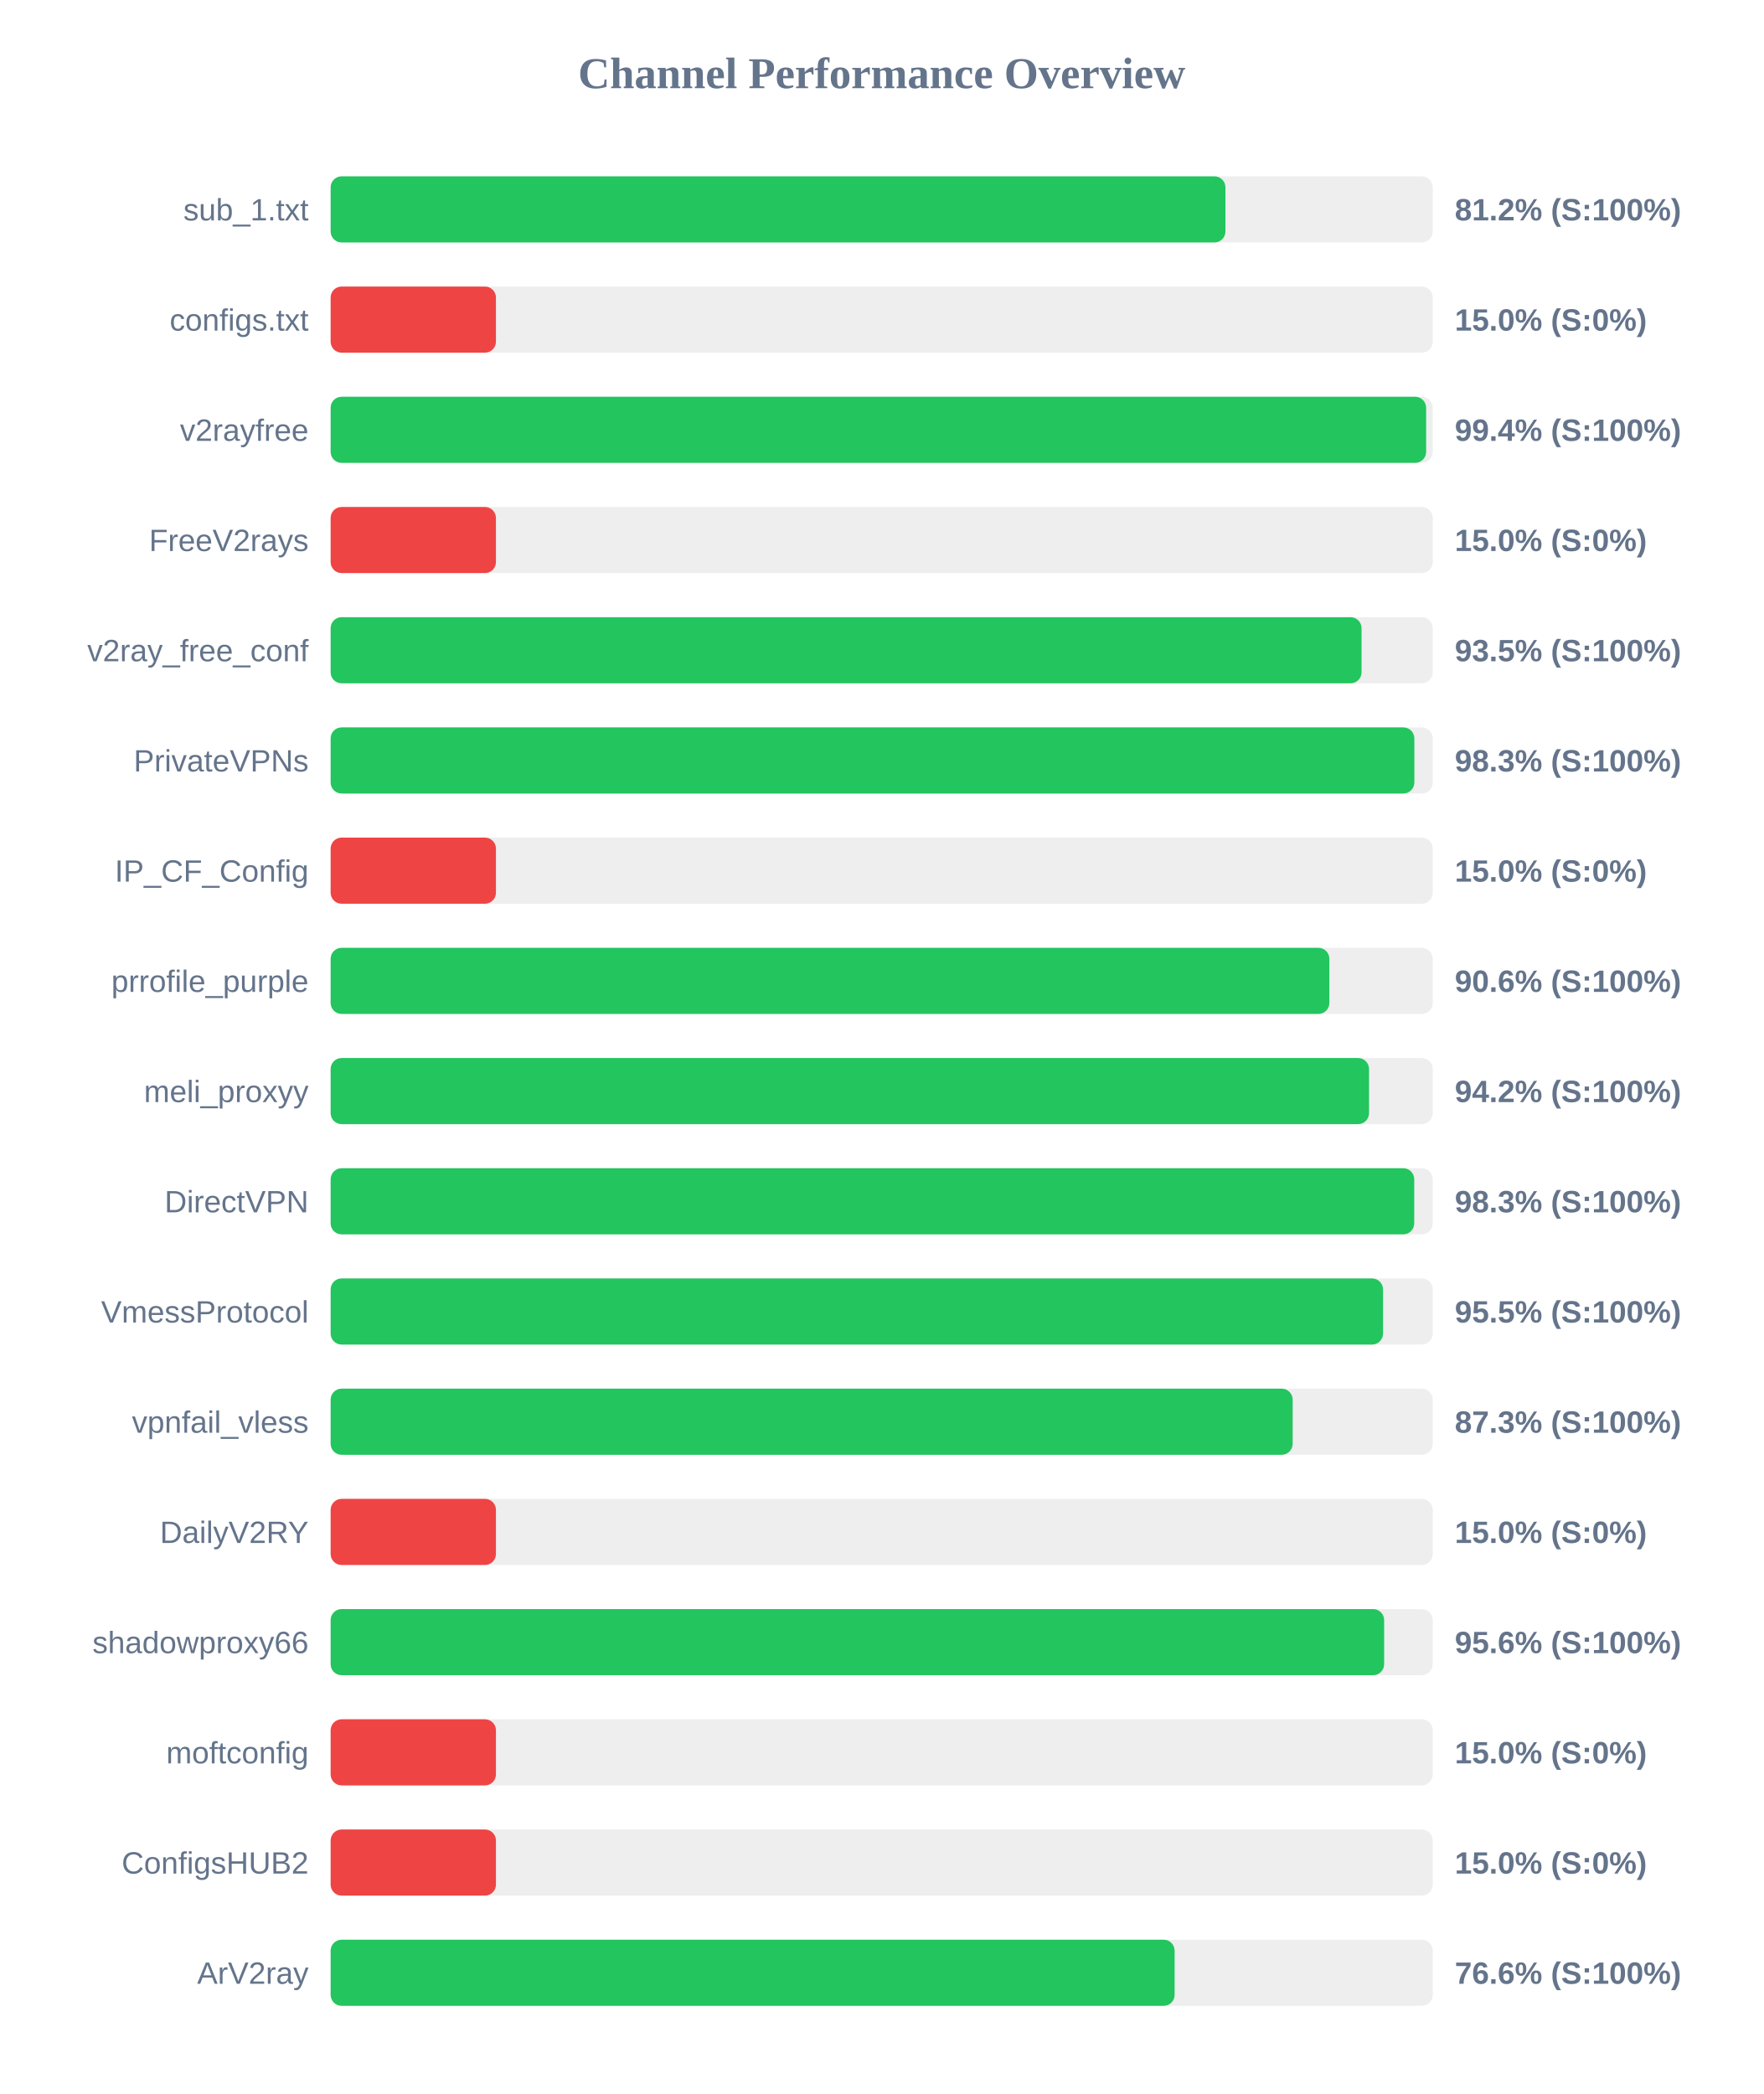
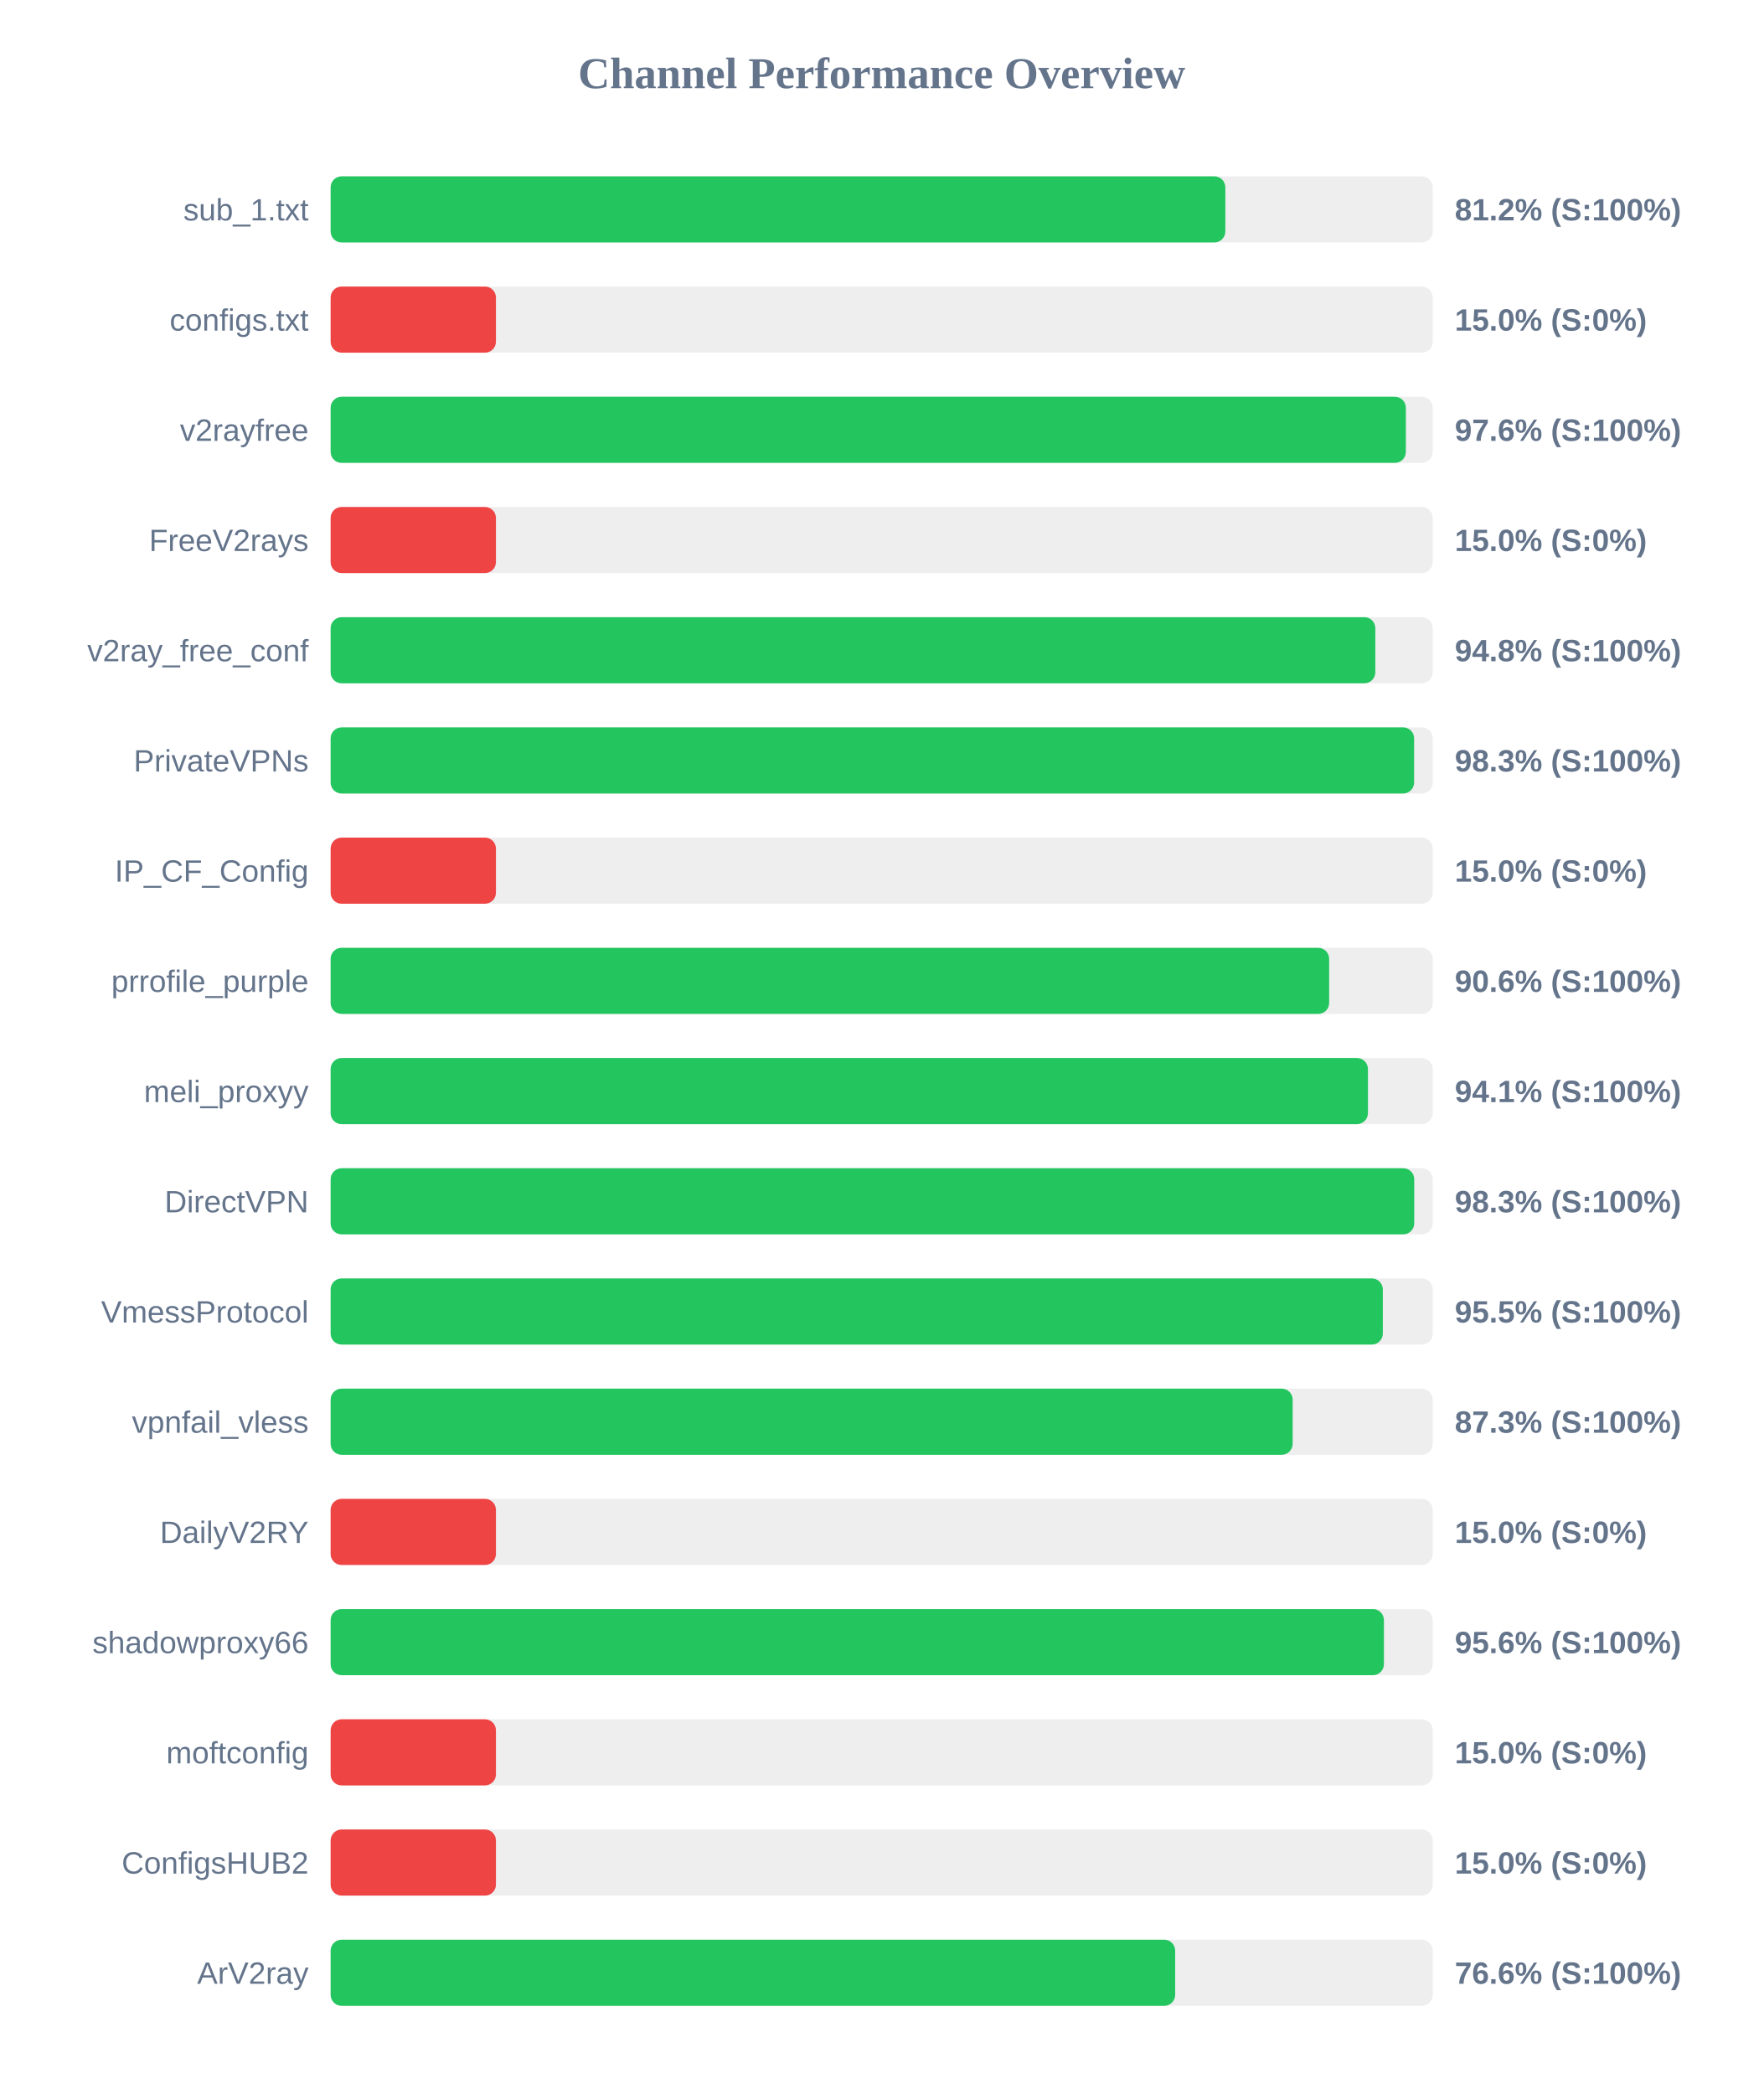
<svg xmlns="http://www.w3.org/2000/svg" width="800" height="950" version="1.1">
  <style>
        .row { font: 14px Arial; fill: #64748b; }
        .score { font: bold 14px Arial; fill: #64748b; }
    </style>
  <text x="400" y="40" text-anchor="middle" font-size="20px" font-weight="bold" fill="#64748b">Channel Performance Overview</text>
  <rect x="150" y="80" width="500" height="30" fill="#eee" rx="5" />
-   <rect x="150" y="80" width="405.95" height="30" fill="#22c55e" rx="5" />
+   <rect x="150" y="80" width="405.9" height="30" fill="#22c55e" rx="5" />
  <text x="140" y="100" text-anchor="end" class="row">sub_1.txt</text>
  <text x="660" y="100" text-anchor="start" class="score">81.2% (S:100%)</text>
  <rect x="150" y="130" width="500" height="30" fill="#eee" rx="5" />
  <rect x="150" y="130" width="75.0" height="30" fill="#ef4444" rx="5" />
  <text x="140" y="150" text-anchor="end" class="row">configs.txt</text>
  <text x="660" y="150" text-anchor="start" class="score">15.0% (S:0%)</text>
  <rect x="150" y="180" width="500" height="30" fill="#eee" rx="5" />
-   <rect x="150" y="180" width="497.0" height="30" fill="#22c55e" rx="5" />
+   <rect x="150" y="180" width="487.8" height="30" fill="#22c55e" rx="5" />
  <text x="140" y="200" text-anchor="end" class="row">v2rayfree</text>
-   <text x="660" y="200" text-anchor="start" class="score">99.4% (S:100%)</text>
+   <text x="660" y="200" text-anchor="start" class="score">97.6% (S:100%)</text>
  <rect x="150" y="230" width="500" height="30" fill="#eee" rx="5" />
  <rect x="150" y="230" width="75.0" height="30" fill="#ef4444" rx="5" />
  <text x="140" y="250" text-anchor="end" class="row">FreeV2rays</text>
  <text x="660" y="250" text-anchor="start" class="score">15.0% (S:0%)</text>
  <rect x="150" y="280" width="500" height="30" fill="#eee" rx="5" />
-   <rect x="150" y="280" width="467.7" height="30" fill="#22c55e" rx="5" />
+   <rect x="150" y="280" width="473.95" height="30" fill="#22c55e" rx="5" />
  <text x="140" y="300" text-anchor="end" class="row">v2ray_free_conf</text>
-   <text x="660" y="300" text-anchor="start" class="score">93.5% (S:100%)</text>
+   <text x="660" y="300" text-anchor="start" class="score">94.8% (S:100%)</text>
  <rect x="150" y="330" width="500" height="30" fill="#eee" rx="5" />
-   <rect x="150" y="330" width="491.65" height="30" fill="#22c55e" rx="5" />
+   <rect x="150" y="330" width="491.55" height="30" fill="#22c55e" rx="5" />
  <text x="140" y="350" text-anchor="end" class="row">PrivateVPNs</text>
  <text x="660" y="350" text-anchor="start" class="score">98.3% (S:100%)</text>
  <rect x="150" y="380" width="500" height="30" fill="#eee" rx="5" />
  <rect x="150" y="380" width="75.0" height="30" fill="#ef4444" rx="5" />
  <text x="140" y="400" text-anchor="end" class="row">IP_CF_Config</text>
  <text x="660" y="400" text-anchor="start" class="score">15.0% (S:0%)</text>
  <rect x="150" y="430" width="500" height="30" fill="#eee" rx="5" />
-   <rect x="150" y="430" width="453.1" height="30" fill="#22c55e" rx="5" />
+   <rect x="150" y="430" width="453.0" height="30" fill="#22c55e" rx="5" />
  <text x="140" y="450" text-anchor="end" class="row">prrofile_purple</text>
  <text x="660" y="450" text-anchor="start" class="score">90.6% (S:100%)</text>
  <rect x="150" y="480" width="500" height="30" fill="#eee" rx="5" />
-   <rect x="150" y="480" width="471.1" height="30" fill="#22c55e" rx="5" />
+   <rect x="150" y="480" width="470.6" height="30" fill="#22c55e" rx="5" />
  <text x="140" y="500" text-anchor="end" class="row">meli_proxyy</text>
-   <text x="660" y="500" text-anchor="start" class="score">94.2% (S:100%)</text>
+   <text x="660" y="500" text-anchor="start" class="score">94.1% (S:100%)</text>
  <rect x="150" y="530" width="500" height="30" fill="#eee" rx="5" />
  <rect x="150" y="530" width="491.6" height="30" fill="#22c55e" rx="5" />
  <text x="140" y="550" text-anchor="end" class="row">DirectVPN</text>
  <text x="660" y="550" text-anchor="start" class="score">98.3% (S:100%)</text>
  <rect x="150" y="580" width="500" height="30" fill="#eee" rx="5" />
-   <rect x="150" y="580" width="477.45" height="30" fill="#22c55e" rx="5" />
+   <rect x="150" y="580" width="477.35" height="30" fill="#22c55e" rx="5" />
  <text x="140" y="600" text-anchor="end" class="row">VmessProtocol</text>
  <text x="660" y="600" text-anchor="start" class="score">95.5% (S:100%)</text>
  <rect x="150" y="630" width="500" height="30" fill="#eee" rx="5" />
  <rect x="150" y="630" width="436.45" height="30" fill="#22c55e" rx="5" />
  <text x="140" y="650" text-anchor="end" class="row">vpnfail_vless</text>
  <text x="660" y="650" text-anchor="start" class="score">87.3% (S:100%)</text>
  <rect x="150" y="680" width="500" height="30" fill="#eee" rx="5" />
  <rect x="150" y="680" width="75.0" height="30" fill="#ef4444" rx="5" />
  <text x="140" y="700" text-anchor="end" class="row">DailyV2RY</text>
  <text x="660" y="700" text-anchor="start" class="score">15.0% (S:0%)</text>
  <rect x="150" y="730" width="500" height="30" fill="#eee" rx="5" />
-   <rect x="150" y="730" width="477.95" height="30" fill="#22c55e" rx="5" />
+   <rect x="150" y="730" width="477.85" height="30" fill="#22c55e" rx="5" />
  <text x="140" y="750" text-anchor="end" class="row">shadowproxy66</text>
  <text x="660" y="750" text-anchor="start" class="score">95.6% (S:100%)</text>
  <rect x="150" y="780" width="500" height="30" fill="#eee" rx="5" />
  <rect x="150" y="780" width="75.0" height="30" fill="#ef4444" rx="5" />
  <text x="140" y="800" text-anchor="end" class="row">moftconfig</text>
  <text x="660" y="800" text-anchor="start" class="score">15.0% (S:0%)</text>
  <rect x="150" y="830" width="500" height="30" fill="#eee" rx="5" />
  <rect x="150" y="830" width="75.0" height="30" fill="#ef4444" rx="5" />
  <text x="140" y="850" text-anchor="end" class="row">ConfigsHUB2</text>
  <text x="660" y="850" text-anchor="start" class="score">15.0% (S:0%)</text>
  <rect x="150" y="880" width="500" height="30" fill="#eee" rx="5" />
-   <rect x="150" y="880" width="382.9" height="30" fill="#22c55e" rx="5" />
+   <rect x="150" y="880" width="383.15" height="30" fill="#22c55e" rx="5" />
  <text x="140" y="900" text-anchor="end" class="row">ArV2ray</text>
  <text x="660" y="900" text-anchor="start" class="score">76.6% (S:100%)</text>
</svg>
